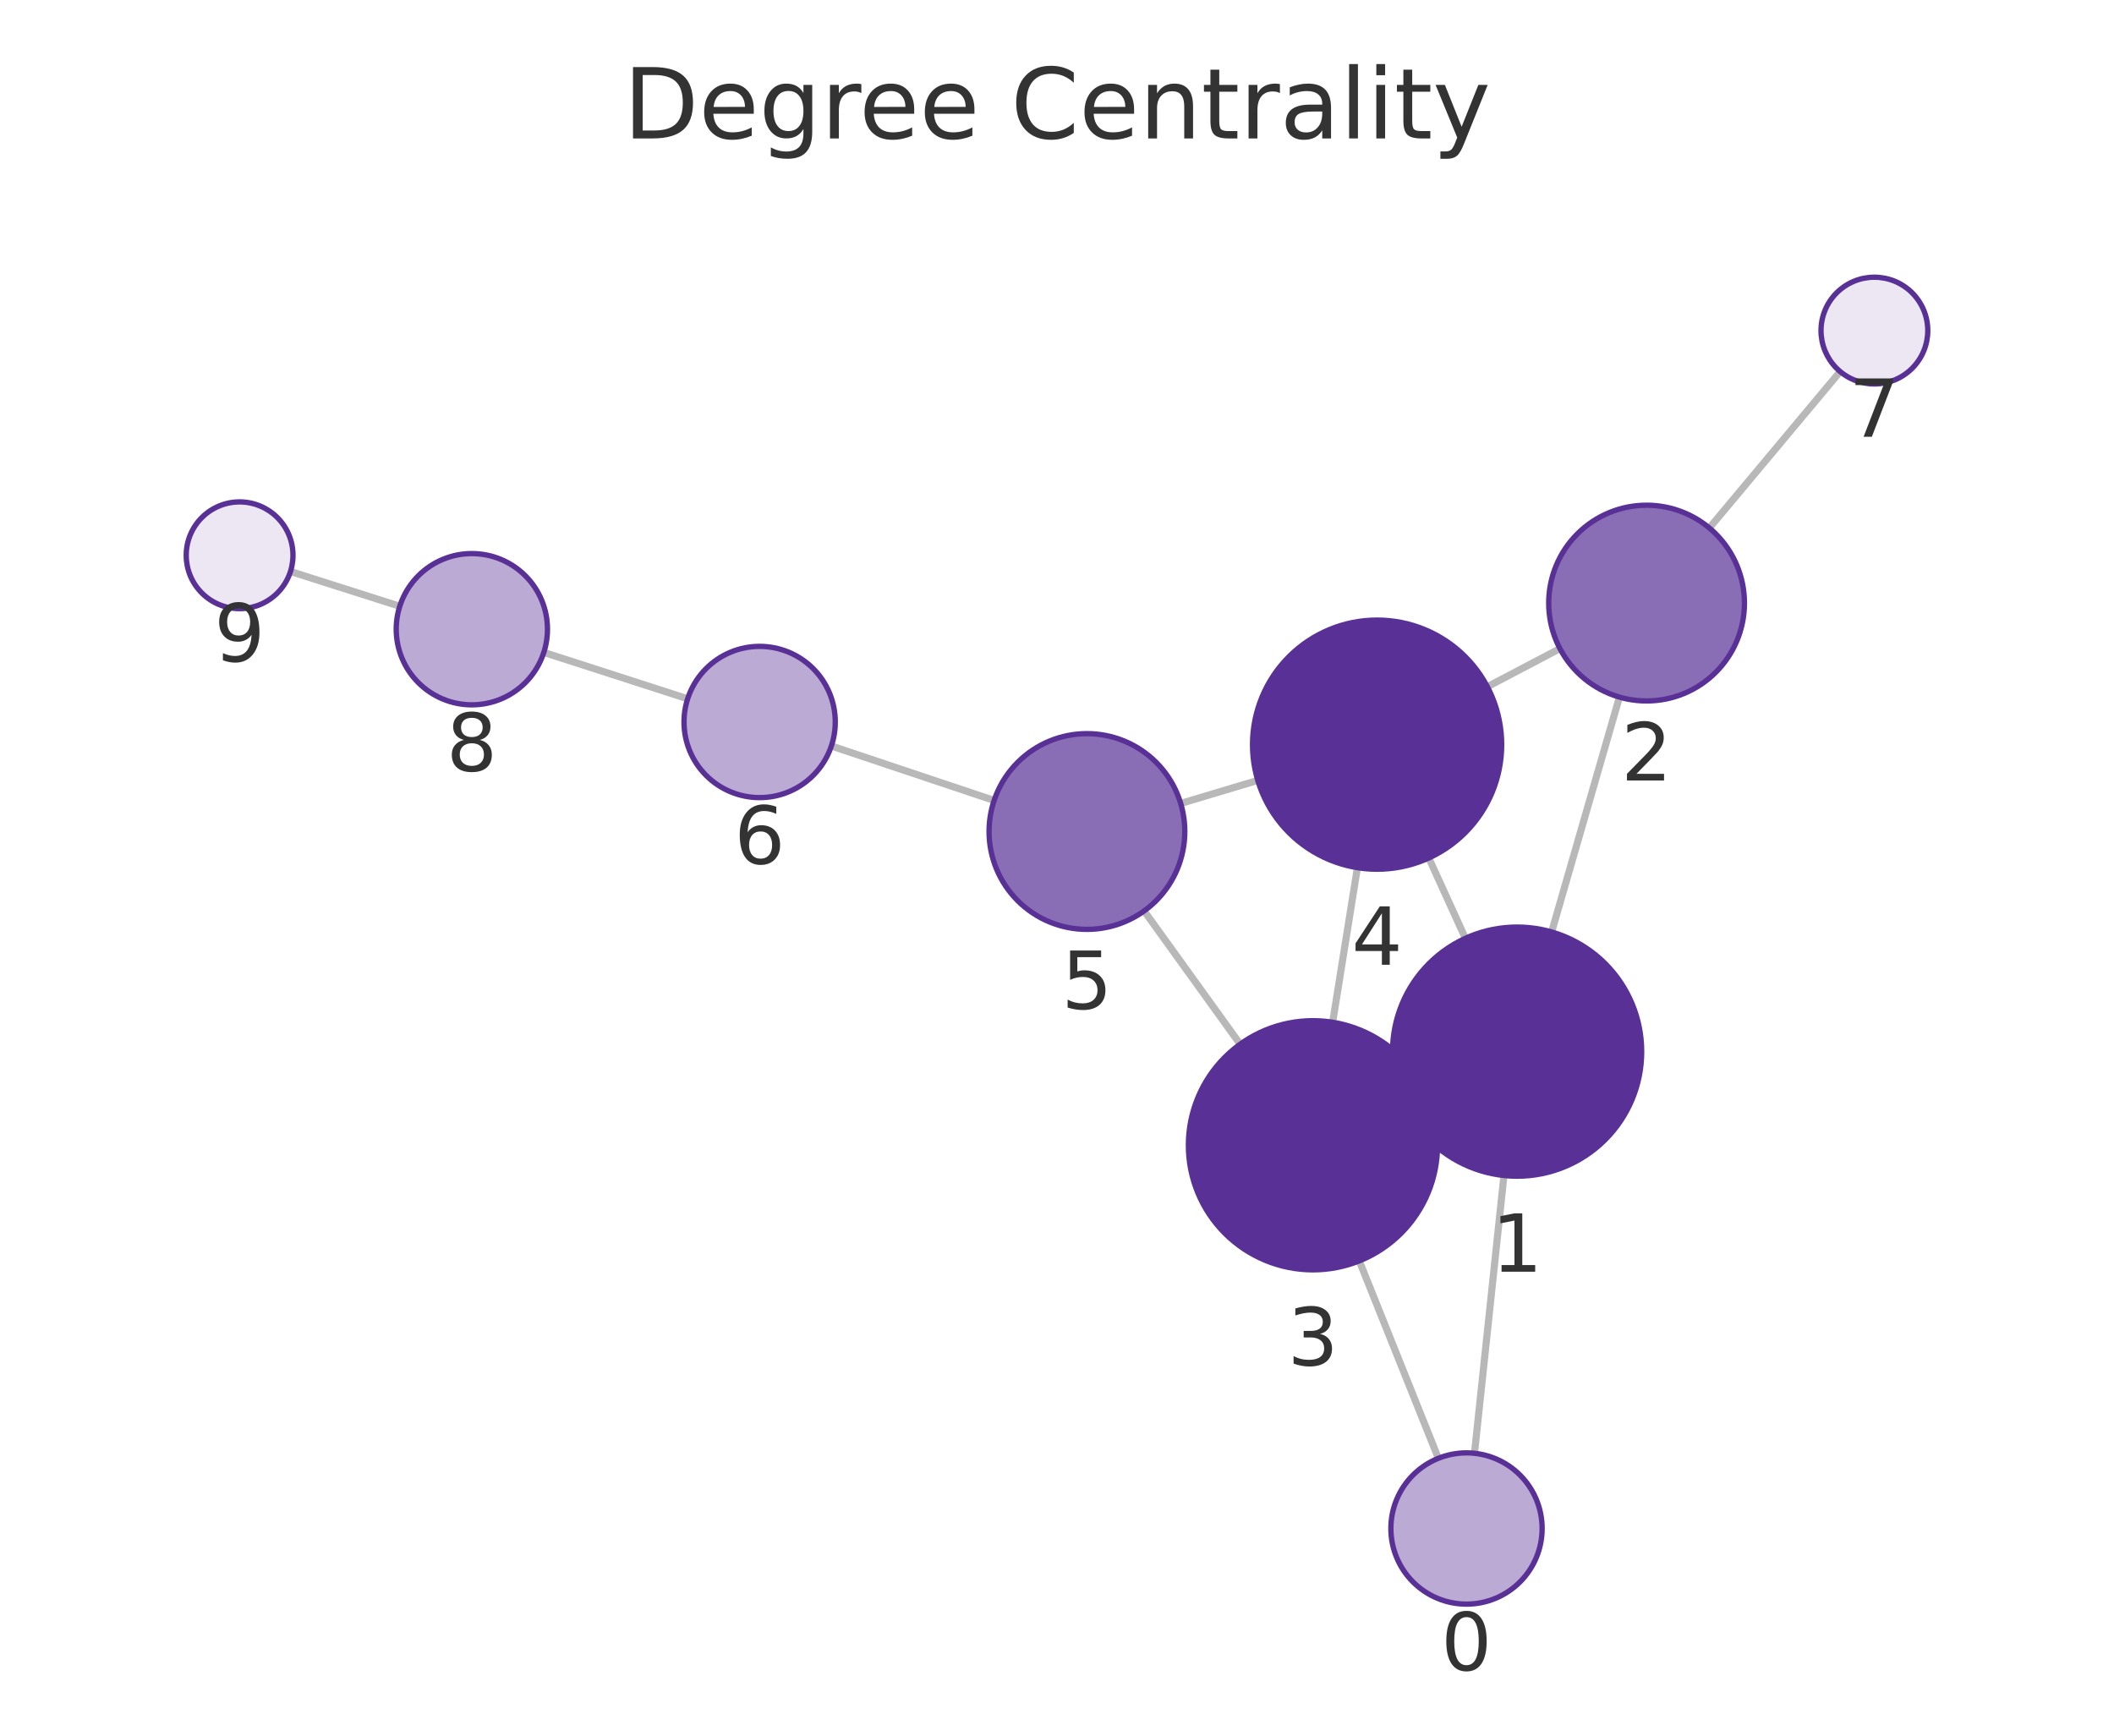
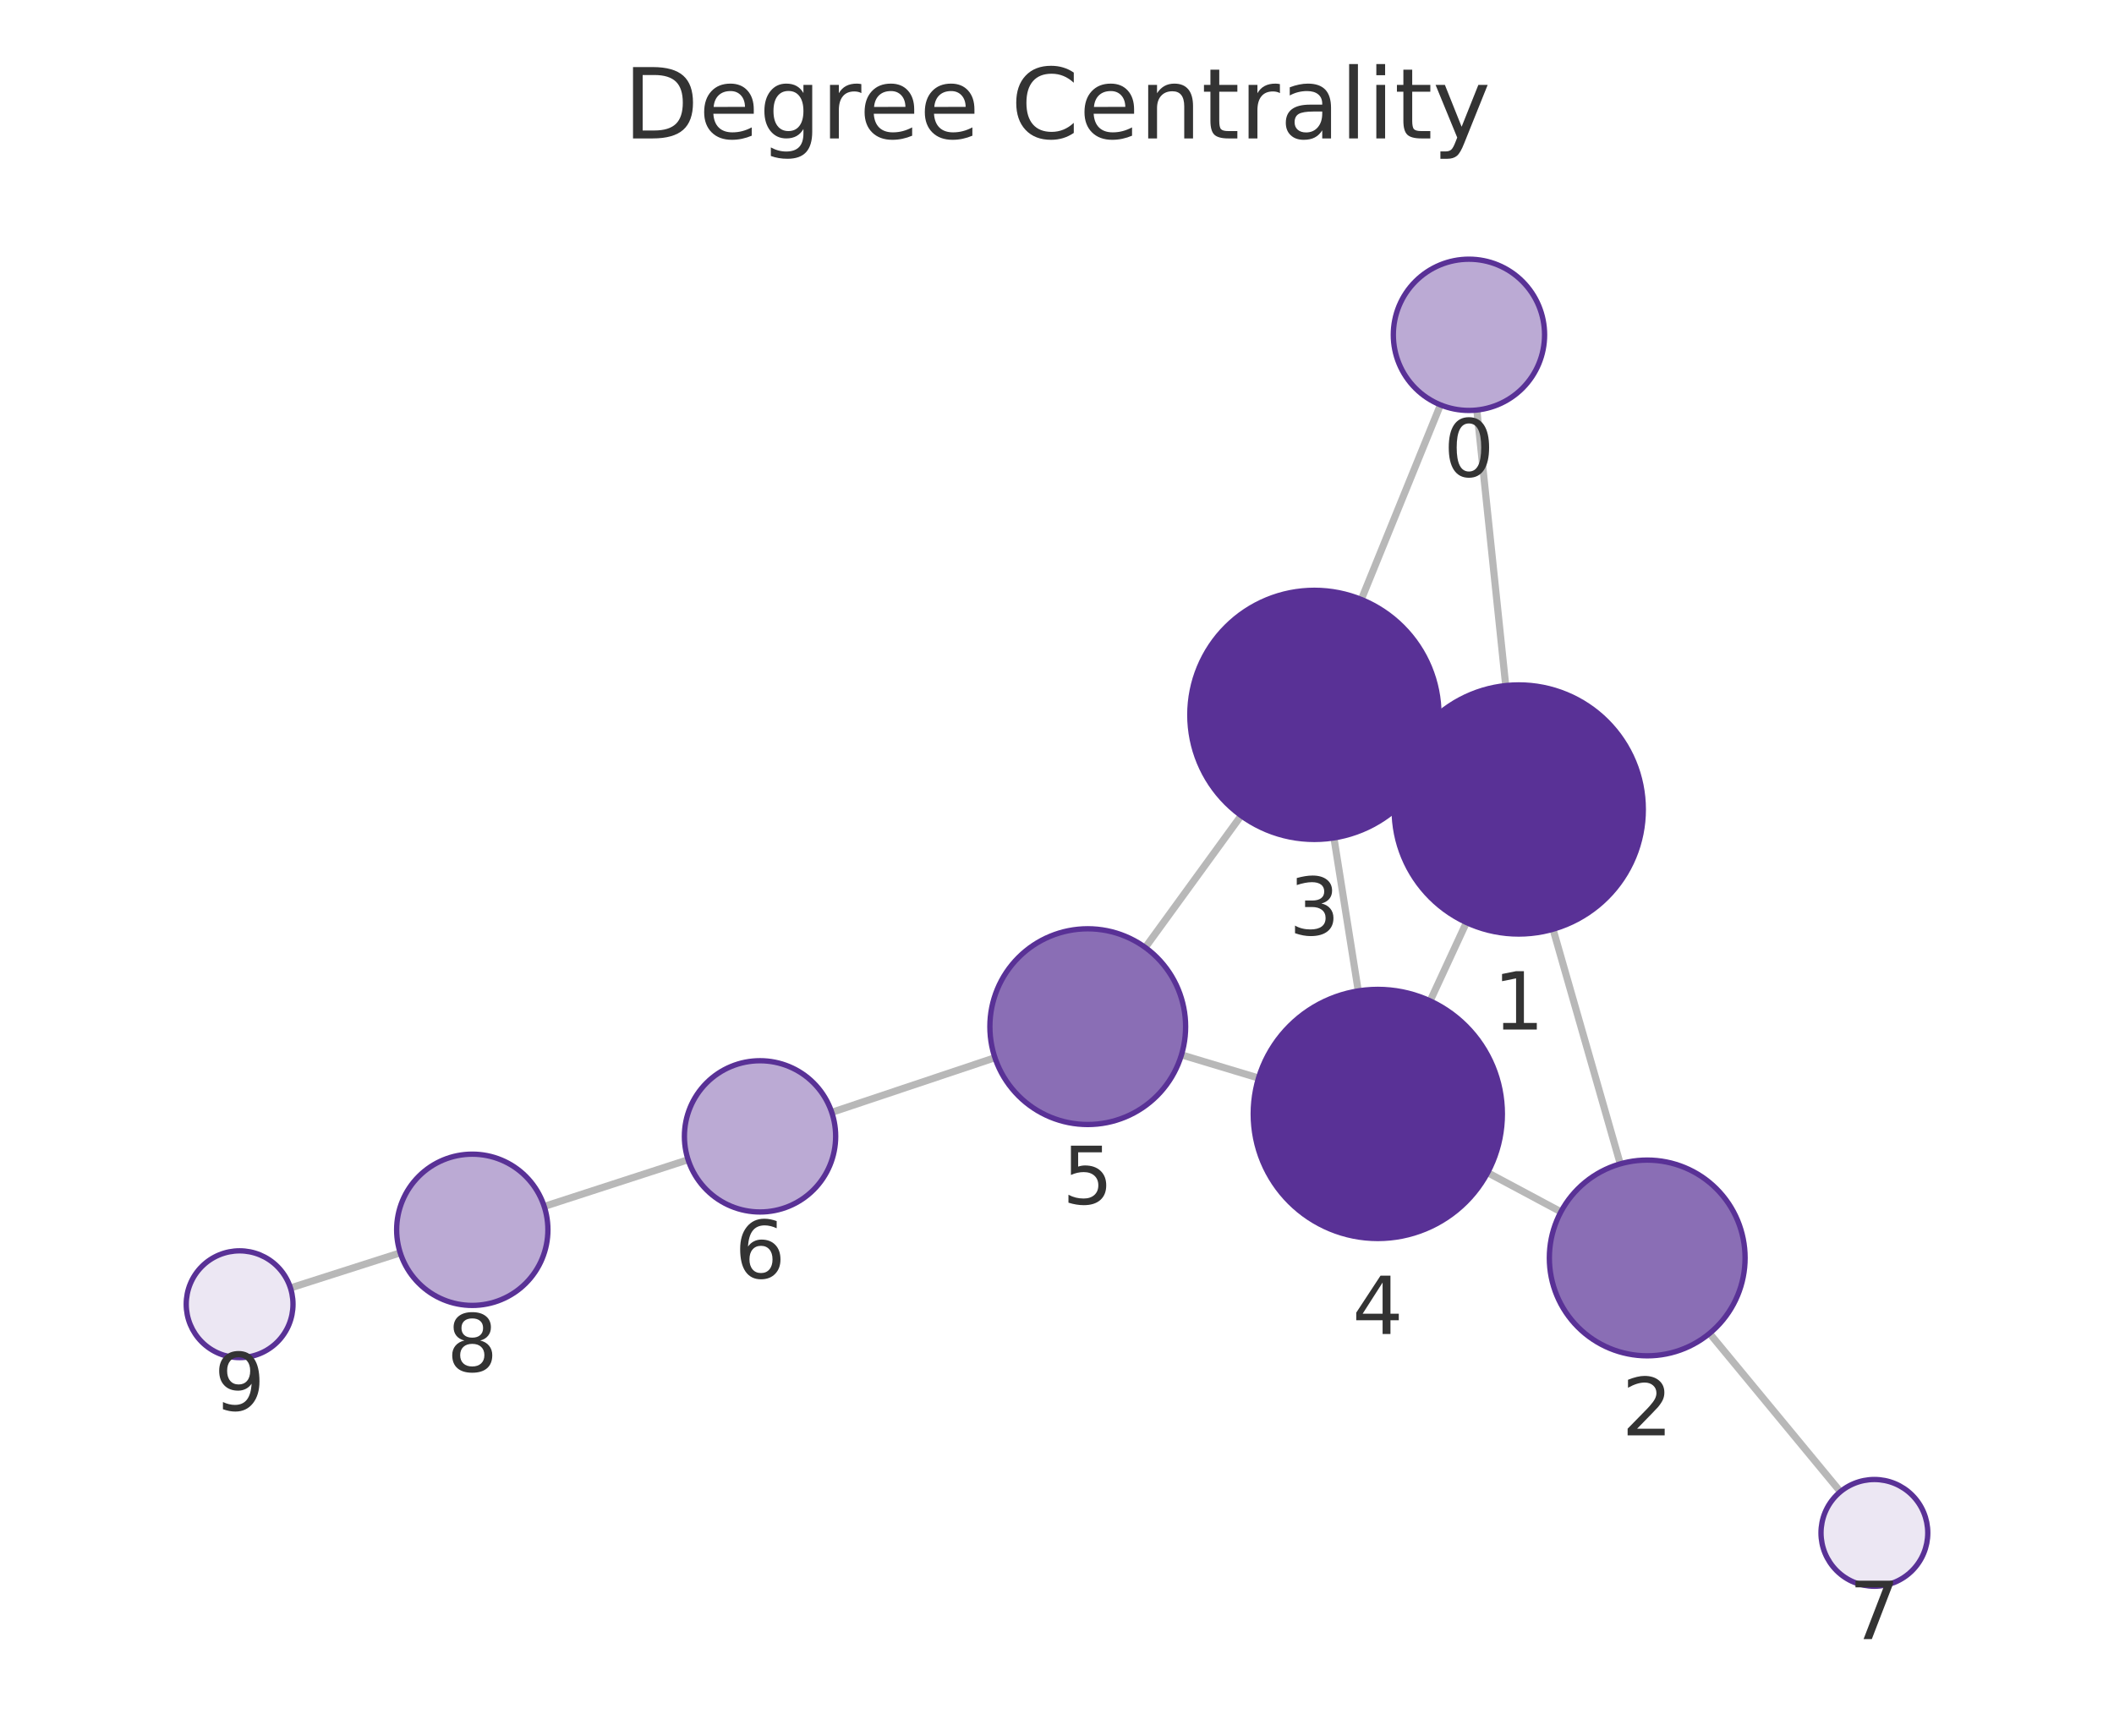
<svg xmlns="http://www.w3.org/2000/svg" xmlns:xlink="http://www.w3.org/1999/xlink" width="237.6pt" height="195.078pt" viewBox="0 0 237.6 195.078" version="1.1">
  <defs>
    <style type="text/css">*{stroke-linejoin: round; stroke-linecap: butt}</style>
  </defs>
  <g id="figure_1">
    <g id="patch_1">
      <path d="M 0 195.078  L 237.6 195.078  L 237.6 0  L 0 0  L 0 195.078  z " style="fill: none" />
    </g>
    <g id="axes_1">
      <g id="patch_2">
        <path d="M 7.2 187.878  L 230.4 187.878  L 230.4 21.558  L 7.2 21.558  L 7.2 187.878  z " style="fill: none" />
      </g>
      <g id="EdgeCollection_1">
-         <path d="M 165.722 163.342  L 169.035 132.12  " clip-path="url(#pd5cfc077a7)" style="fill: #b8b8b8; stroke: #b8b8b8; stroke-width: 0.8" />
-         <path d="M 161.664 163.905  L 152.776 141.718  " clip-path="url(#pd5cfc077a7)" style="fill: #b8b8b8; stroke: #b8b8b8; stroke-width: 0.8" />
-         <path d="M 174.395 104.747  L 182.014 78.351  " clip-path="url(#pd5cfc077a7)" style="fill: #b8b8b8; stroke: #b8b8b8; stroke-width: 0.8" />
-         <path d="M 157.787 124.035  L 160.294 122.885  " clip-path="url(#pd5cfc077a7)" style="fill: #b8b8b8; stroke: #b8b8b8; stroke-width: 0.8" />
-         <path d="M 164.703 105.46  L 160.587 96.433  " clip-path="url(#pd5cfc077a7)" style="fill: #b8b8b8; stroke: #b8b8b8; stroke-width: 0.8" />
-         <path d="M 175.327 72.899  L 167.171 77.184  " clip-path="url(#pd5cfc077a7)" style="fill: #b8b8b8; stroke: #b8b8b8; stroke-width: 0.8" />
-         <path d="M 192.12 59.344  L 206.821 41.759  " clip-path="url(#pd5cfc077a7)" style="fill: #b8b8b8; stroke: #b8b8b8; stroke-width: 0.8" />
-         <path d="M 149.782 114.898  L 152.564 97.519  " clip-path="url(#pd5cfc077a7)" style="fill: #b8b8b8; stroke: #b8b8b8; stroke-width: 0.8" />
-         <path d="M 139.386 117.363  L 128.594 102.383  " clip-path="url(#pd5cfc077a7)" style="fill: #b8b8b8; stroke: #b8b8b8; stroke-width: 0.8" />
-         <path d="M 141.365 87.71  L 132.702 90.303  " clip-path="url(#pd5cfc077a7)" style="fill: #b8b8b8; stroke: #b8b8b8; stroke-width: 0.8" />
-         <path d="M 111.733 89.967  L 93.44 83.845  " clip-path="url(#pd5cfc077a7)" style="fill: #b8b8b8; stroke: #b8b8b8; stroke-width: 0.8" />
-         <path d="M 77.289 78.54  L 61.122 73.327  " clip-path="url(#pd5cfc077a7)" style="fill: #b8b8b8; stroke: #b8b8b8; stroke-width: 0.8" />
-         <path d="M 44.932 68.141  L 32.648 64.231  " clip-path="url(#pd5cfc077a7)" style="fill: #b8b8b8; stroke: #b8b8b8; stroke-width: 0.8" />
+         <path d="M 165.987 46.086  L 169.235 77.056  " clip-path="url(#p4487fffe6f)" style="fill: #b8b8b8; stroke: #b8b8b8; stroke-width: 0.8" />
+         <path d="M 161.898 45.506  L 153.003 67.379  " clip-path="url(#p4487fffe6f)" style="fill: #b8b8b8; stroke: #b8b8b8; stroke-width: 0.8" />
+         <path d="M 174.551 104.438  L 182.108 130.812  " clip-path="url(#p4487fffe6f)" style="fill: #b8b8b8; stroke: #b8b8b8; stroke-width: 0.8" />
+         <path d="M 157.991 85.098  L 160.433 86.229  " clip-path="url(#p4487fffe6f)" style="fill: #b8b8b8; stroke: #b8b8b8; stroke-width: 0.8" />
+         <path d="M 164.815 103.685  L 160.737 112.495  " clip-path="url(#p4487fffe6f)" style="fill: #b8b8b8; stroke: #b8b8b8; stroke-width: 0.8" />
+         <path d="M 175.436 136.201  L 167.203 131.8  " clip-path="url(#p4487fffe6f)" style="fill: #b8b8b8; stroke: #b8b8b8; stroke-width: 0.8" />
+         <path d="M 192.144 149.866  L 206.847 167.662  " clip-path="url(#p4487fffe6f)" style="fill: #b8b8b8; stroke: #b8b8b8; stroke-width: 0.8" />
+         <path d="M 149.926 94.174  L 152.659 111.374  " clip-path="url(#p4487fffe6f)" style="fill: #b8b8b8; stroke: #b8b8b8; stroke-width: 0.8" />
+         <path d="M 139.497 91.672  L 128.724 106.492  " clip-path="url(#p4487fffe6f)" style="fill: #b8b8b8; stroke: #b8b8b8; stroke-width: 0.8" />
+         <path d="M 141.45 121.166  L 132.79 118.56  " clip-path="url(#p4487fffe6f)" style="fill: #b8b8b8; stroke: #b8b8b8; stroke-width: 0.8" />
+         <path d="M 111.825 118.882  L 93.484 125.022  " clip-path="url(#p4487fffe6f)" style="fill: #b8b8b8; stroke: #b8b8b8; stroke-width: 0.8" />
+         <path d="M 77.339 130.346  L 61.165 135.597  " clip-path="url(#p4487fffe6f)" style="fill: #b8b8b8; stroke: #b8b8b8; stroke-width: 0.8" />
+         <path d="M 44.985 140.812  L 32.646 144.759  " clip-path="url(#p4487fffe6f)" style="fill: #b8b8b8; stroke: #b8b8b8; stroke-width: 0.8" />
      </g>
      <g id="VertexCollection_1">
-         <path d="M 164.825 180.295  C 167.079 180.295 169.241 179.399 170.835 177.805  C 172.429 176.211 173.325 174.049 173.325 171.795  C 173.325 169.541 172.429 167.379 170.835 165.785  C 169.241 164.191 167.079 163.295 164.825 163.295  C 162.571 163.295 160.409 164.191 158.815 165.785  C 157.221 167.379 156.325 169.541 156.325 171.795  C 156.325 174.049 157.221 176.211 158.815 177.805  C 160.409 179.399 162.571 180.295 164.825 180.295  z " clip-path="url(#pd5cfc077a7)" style="fill: #bbaad4; stroke: #593196; stroke-width: 0.6" />
-         <path d="M 170.512 132.198  C 174.225 132.198 177.786 130.723 180.412 128.097  C 183.037 125.472 184.512 121.911 184.512 118.198  C 184.512 114.485 183.037 110.924 180.412 108.298  C 177.786 105.673 174.225 104.198 170.512 104.198  C 166.799 104.198 163.238 105.673 160.613 108.298  C 157.987 110.924 156.512 114.485 156.512 118.198  C 156.512 121.911 157.987 125.472 160.613 128.097  C 163.238 130.723 166.799 132.198 170.512 132.198  z " clip-path="url(#pd5cfc077a7)" style="fill: #593196; stroke: #593196; stroke-width: 0.6" />
-         <path d="M 185.065 78.783  C 187.982 78.783 190.78 77.624 192.843 75.561  C 194.906 73.498 196.065 70.7 196.065 67.783  C 196.065 64.866 194.906 62.068 192.843 60.005  C 190.78 57.942 187.982 56.783 185.065 56.783  C 182.147 56.783 179.349 57.942 177.287 60.005  C 175.224 62.068 174.065 64.866 174.065 67.783  C 174.065 70.7 175.224 73.498 177.287 75.561  C 179.349 77.624 182.147 78.783 185.065 78.783  z " clip-path="url(#pd5cfc077a7)" style="fill: #8a6eb5; stroke: #593196; stroke-width: 0.6" />
-         <path d="M 147.569 142.722  C 151.282 142.722 154.843 141.247 157.469 138.622  C 160.094 135.996 161.569 132.435 161.569 128.722  C 161.569 125.01 160.094 121.448 157.469 118.823  C 154.843 116.197 151.282 114.722 147.569 114.722  C 143.856 114.722 140.295 116.197 137.67 118.823  C 135.044 121.448 133.569 125.01 133.569 128.722  C 133.569 132.435 135.044 135.996 137.67 138.622  C 140.295 141.247 143.856 142.722 147.569 142.722  z " clip-path="url(#pd5cfc077a7)" style="fill: #593196; stroke: #593196; stroke-width: 0.6" />
-         <path d="M 154.777 97.695  C 158.49 97.695 162.052 96.22 164.677 93.595  C 167.302 90.969 168.777 87.408 168.777 83.695  C 168.777 79.982 167.302 76.421 164.677 73.796  C 162.052 71.17 158.49 69.695 154.777 69.695  C 151.065 69.695 147.503 71.17 144.878 73.796  C 142.253 76.421 140.777 79.982 140.777 83.695  C 140.777 87.408 142.253 90.969 144.878 93.595  C 147.503 96.22 151.065 97.695 154.777 97.695  z " clip-path="url(#pd5cfc077a7)" style="fill: #593196; stroke: #593196; stroke-width: 0.6" />
-         <path d="M 122.164 104.457  C 125.081 104.457 127.88 103.298 129.942 101.236  C 132.005 99.173 133.164 96.375 133.164 93.457  C 133.164 90.54 132.005 87.742 129.942 85.679  C 127.88 83.616 125.081 82.457 122.164 82.457  C 119.247 82.457 116.449 83.616 114.386 85.679  C 112.323 87.742 111.164 90.54 111.164 93.457  C 111.164 96.375 112.323 99.173 114.386 101.236  C 116.449 103.298 119.247 104.457 122.164 104.457  z " clip-path="url(#pd5cfc077a7)" style="fill: #8a6eb5; stroke: #593196; stroke-width: 0.6" />
-         <path d="M 85.379 89.648  C 87.633 89.648 89.795 88.752 91.389 87.158  C 92.983 85.565 93.879 83.402 93.879 81.148  C 93.879 78.894 92.983 76.732 91.389 75.138  C 89.795 73.544 87.633 72.648 85.379 72.648  C 83.125 72.648 80.962 73.544 79.368 75.138  C 77.774 76.732 76.879 78.894 76.879 81.148  C 76.879 83.402 77.774 85.565 79.368 87.158  C 80.962 88.752 83.125 89.648 85.379 89.648  z " clip-path="url(#pd5cfc077a7)" style="fill: #bbaad4; stroke: #593196; stroke-width: 0.6" />
-         <path d="M 210.67 43.156  C 212.261 43.156 213.787 42.524 214.912 41.399  C 216.038 40.274 216.67 38.747 216.67 37.156  C 216.67 35.565 216.038 34.039 214.912 32.913  C 213.787 31.788 212.261 31.156 210.67 31.156  C 209.079 31.156 207.552 31.788 206.427 32.913  C 205.302 34.039 204.67 35.565 204.67 37.156  C 204.67 38.747 205.302 40.274 206.427 41.399  C 207.552 42.524 209.079 43.156 210.67 43.156  z " clip-path="url(#pd5cfc077a7)" style="fill: #ece7f3; stroke: #593196; stroke-width: 0.6" />
-         <path d="M 53.032 79.219  C 55.286 79.219 57.449 78.323 59.042 76.729  C 60.636 75.136 61.532 72.973 61.532 70.719  C 61.532 68.465 60.636 66.303 59.042 64.709  C 57.449 63.115 55.286 62.219 53.032 62.219  C 50.778 62.219 48.616 63.115 47.022 64.709  C 45.428 66.303 44.532 68.465 44.532 70.719  C 44.532 72.973 45.428 75.136 47.022 76.729  C 48.616 78.323 50.778 79.219 53.032 79.219  z " clip-path="url(#pd5cfc077a7)" style="fill: #bbaad4; stroke: #593196; stroke-width: 0.6" />
-         <path d="M 26.93 68.411  C 28.521 68.411 30.048 67.779 31.173 66.654  C 32.298 65.529 32.93 64.003 32.93 62.411  C 32.93 60.82 32.298 59.294 31.173 58.169  C 30.048 57.044 28.521 56.411 26.93 56.411  C 25.339 56.411 23.813 57.044 22.688 58.169  C 21.562 59.294 20.93 60.82 20.93 62.411  C 20.93 64.003 21.562 65.529 22.688 66.654  C 23.813 67.779 25.339 68.411 26.93 68.411  z " clip-path="url(#pd5cfc077a7)" style="fill: #ece7f3; stroke: #593196; stroke-width: 0.6" />
+         <path d="M 165.101 46.132  C 167.355 46.132 169.517 45.237 171.111 43.643  C 172.705 42.049 173.601 39.887 173.601 37.632  C 173.601 35.378 172.705 33.216 171.111 31.622  C 169.517 30.028 167.355 29.132 165.101 29.132  C 162.846 29.132 160.684 30.028 159.09 31.622  C 157.496 33.216 156.601 35.378 156.601 37.632  C 156.601 39.887 157.496 42.049 159.09 43.643  C 160.684 45.237 162.846 46.132 165.101 46.132  z " clip-path="url(#p4487fffe6f)" style="fill: #bbaad4; stroke: #593196; stroke-width: 0.6" />
+         <path d="M 170.695 104.98  C 174.408 104.98 177.969 103.505 180.595 100.879  C 183.22 98.254 184.695 94.693 184.695 90.98  C 184.695 87.267 183.22 83.706 180.595 81.08  C 177.969 78.455 174.408 76.98 170.695 76.98  C 166.982 76.98 163.421 78.455 160.796 81.08  C 158.17 83.706 156.695 87.267 156.695 90.98  C 156.695 94.693 158.17 98.254 160.796 100.879  C 163.421 103.505 166.982 104.98 170.695 104.98  z " clip-path="url(#p4487fffe6f)" style="fill: #593196; stroke: #593196; stroke-width: 0.6" />
+         <path d="M 185.137 152.387  C 188.055 152.387 190.853 151.228 192.915 149.165  C 194.978 147.102 196.137 144.304 196.137 141.387  C 196.137 138.469 194.978 135.671 192.915 133.608  C 190.853 131.546 188.055 130.387 185.137 130.387  C 182.22 130.387 179.422 131.546 177.359 133.608  C 175.296 135.671 174.137 138.469 174.137 141.387  C 174.137 144.304 175.296 147.102 177.359 149.165  C 179.422 151.228 182.22 152.387 185.137 152.387  z " clip-path="url(#p4487fffe6f)" style="fill: #8a6eb5; stroke: #593196; stroke-width: 0.6" />
+         <path d="M 147.729 94.347  C 151.442 94.347 155.003 92.872 157.628 90.247  C 160.254 87.621 161.729 84.06 161.729 80.347  C 161.729 76.634 160.254 73.073 157.628 70.448  C 155.003 67.822 151.442 66.347 147.729 66.347  C 144.016 66.347 140.455 67.822 137.829 70.448  C 135.204 73.073 133.729 76.634 133.729 80.347  C 133.729 84.06 135.204 87.621 137.829 90.247  C 140.455 92.872 144.016 94.347 147.729 94.347  z " clip-path="url(#p4487fffe6f)" style="fill: #593196; stroke: #593196; stroke-width: 0.6" />
+         <path d="M 154.856 139.201  C 158.569 139.201 162.131 137.725 164.756 135.1  C 167.381 132.475 168.856 128.913 168.856 125.201  C 168.856 121.488 167.381 117.926 164.756 115.301  C 162.131 112.676 158.569 111.201 154.856 111.201  C 151.144 111.201 147.582 112.676 144.957 115.301  C 142.332 117.926 140.856 121.488 140.856 125.201  C 140.856 128.913 142.332 132.475 144.957 135.1  C 147.582 137.725 151.144 139.201 154.856 139.201  z " clip-path="url(#p4487fffe6f)" style="fill: #593196; stroke: #593196; stroke-width: 0.6" />
+         <path d="M 122.256 126.39  C 125.173 126.39 127.972 125.231 130.034 123.168  C 132.097 121.105 133.256 118.307 133.256 115.39  C 133.256 112.472 132.097 109.674 130.034 107.611  C 127.972 105.549 125.173 104.39 122.256 104.39  C 119.339 104.39 116.541 105.549 114.478 107.611  C 112.415 109.674 111.256 112.472 111.256 115.39  C 111.256 118.307 112.415 121.105 114.478 123.168  C 116.541 125.231 119.339 126.39 122.256 126.39  z " clip-path="url(#p4487fffe6f)" style="fill: #8a6eb5; stroke: #593196; stroke-width: 0.6" />
+         <path d="M 85.423 136.221  C 87.678 136.221 89.84 135.325 91.434 133.731  C 93.028 132.137 93.923 129.975 93.923 127.721  C 93.923 125.466 93.028 123.304 91.434 121.71  C 89.84 120.116 87.678 119.221 85.423 119.221  C 83.169 119.221 81.007 120.116 79.413 121.71  C 77.819 123.304 76.923 125.466 76.923 127.721  C 76.923 129.975 77.819 132.137 79.413 133.731  C 81.007 135.325 83.169 136.221 85.423 136.221  z " clip-path="url(#p4487fffe6f)" style="fill: #bbaad4; stroke: #593196; stroke-width: 0.6" />
+         <path d="M 210.669 178.287  C 212.26 178.287 213.787 177.655 214.912 176.53  C 216.037 175.404 216.669 173.878 216.669 172.287  C 216.669 170.696 216.037 169.169 214.912 168.044  C 213.787 166.919 212.26 166.287 210.669 166.287  C 209.078 166.287 207.552 166.919 206.426 168.044  C 205.301 169.169 204.669 170.696 204.669 172.287  C 204.669 173.878 205.301 175.404 206.426 176.53  C 207.552 177.655 209.078 178.287 210.669 178.287  z " clip-path="url(#p4487fffe6f)" style="fill: #ece7f3; stroke: #593196; stroke-width: 0.6" />
+         <path d="M 53.081 146.722  C 55.335 146.722 57.497 145.826 59.091 144.232  C 60.685 142.638 61.581 140.476 61.581 138.222  C 61.581 135.968 60.685 133.805 59.091 132.211  C 57.497 130.617 55.335 129.722 53.081 129.722  C 50.827 129.722 48.665 130.617 47.071 132.211  C 45.477 133.805 44.581 135.968 44.581 138.222  C 44.581 140.476 45.477 142.638 47.071 144.232  C 48.665 145.826 50.827 146.722 53.081 146.722  z " clip-path="url(#p4487fffe6f)" style="fill: #bbaad4; stroke: #593196; stroke-width: 0.6" />
+         <path d="M 26.931 152.587  C 28.522 152.587 30.048 151.955 31.174 150.83  C 32.299 149.705 32.931 148.178 32.931 146.587  C 32.931 144.996 32.299 143.47 31.174 142.344  C 30.048 141.219 28.522 140.587 26.931 140.587  C 25.34 140.587 23.813 141.219 22.688 142.344  C 21.563 143.47 20.931 144.996 20.931 146.587  C 20.931 148.178 21.563 149.705 22.688 150.83  C 23.813 151.955 25.34 152.587 26.931 152.587  z " clip-path="url(#p4487fffe6f)" style="fill: #ece7f3; stroke: #593196; stroke-width: 0.6" />
      </g>
      <g id="text_1">
-         <g clip-path="url(#pd5cfc077a7)">
-           <g style="fill: #333333" transform="translate(161.9618 187.7329) scale(0.09 -0.09)">
+         <g clip-path="url(#p4487fffe6f)">
+           <g style="fill: #333333" transform="translate(162.2374 53.57035) scale(0.09 -0.09)">
            <defs>
              <path id="DejaVuSans-13" d="M 2034 4250  Q 1547 4250 1301 3770  Q 1056 3291 1056 2328  Q 1056 1369 1301 889  Q 1547 409 2034 409  Q 2525 409 2770 889  Q 3016 1369 3016 2328  Q 3016 3291 2770 3770  Q 2525 4250 2034 4250  z M 2034 4750  Q 2819 4750 3233 4129  Q 3647 3509 3647 2328  Q 3647 1150 3233 529  Q 2819 -91 2034 -91  Q 1250 -91 836 529  Q 422 1150 422 2328  Q 422 3509 836 4129  Q 1250 4750 2034 4750  z " transform="scale(0.015625)" />
            </defs>
            <use xlink:href="#DejaVuSans-13" />
          </g>
        </g>
      </g>
      <g id="text_2">
-         <g clip-path="url(#pd5cfc077a7)">
-           <g style="fill: #333333" transform="translate(167.6492 142.9358) scale(0.09 -0.09)">
+         <g clip-path="url(#p4487fffe6f)">
+           <g style="fill: #333333" transform="translate(167.8319 115.7177) scale(0.09 -0.09)">
            <defs>
              <path id="DejaVuSans-14" d="M 794 531  L 1825 531  L 1825 4091  L 703 3866  L 703 4441  L 1819 4666  L 2450 4666  L 2450 531  L 3481 531  L 3481 0  L 794 0  L 794 531  z " transform="scale(0.015625)" />
            </defs>
            <use xlink:href="#DejaVuSans-14" />
          </g>
        </g>
      </g>
      <g id="text_3">
-         <g clip-path="url(#pd5cfc077a7)">
-           <g style="fill: #333333" transform="translate(182.2016 87.7208) scale(0.09 -0.09)">
+         <g clip-path="url(#p4487fffe6f)">
+           <g style="fill: #333333" transform="translate(182.2742 161.3245) scale(0.09 -0.09)">
            <defs>
              <path id="DejaVuSans-15" d="M 1228 531  L 3431 531  L 3431 0  L 469 0  L 469 531  Q 828 903 1448 1529  Q 2069 2156 2228 2338  Q 2531 2678 2651 2914  Q 2772 3150 2772 3378  Q 2772 3750 2511 3984  Q 2250 4219 1831 4219  Q 1534 4219 1204 4116  Q 875 4013 500 3803  L 500 4441  Q 881 4594 1212 4672  Q 1544 4750 1819 4750  Q 2544 4750 2975 4387  Q 3406 4025 3406 3419  Q 3406 3131 3298 2873  Q 3191 2616 2906 2266  Q 2828 2175 2409 1742  Q 1991 1309 1228 531  z " transform="scale(0.015625)" />
            </defs>
            <use xlink:href="#DejaVuSans-15" />
          </g>
        </g>
      </g>
      <g id="text_4">
-         <g clip-path="url(#pd5cfc077a7)">
-           <g style="fill: #333333" transform="translate(144.706 153.4602) scale(0.09 -0.09)">
+         <g clip-path="url(#p4487fffe6f)">
+           <g style="fill: #333333" transform="translate(144.8656 105.0851) scale(0.09 -0.09)">
            <defs>
              <path id="DejaVuSans-16" d="M 2597 2516  Q 3050 2419 3304 2112  Q 3559 1806 3559 1356  Q 3559 666 3084 287  Q 2609 -91 1734 -91  Q 1441 -91 1130 -33  Q 819 25 488 141  L 488 750  Q 750 597 1062 519  Q 1375 441 1716 441  Q 2309 441 2620 675  Q 2931 909 2931 1356  Q 2931 1769 2642 2001  Q 2353 2234 1838 2234  L 1294 2234  L 1294 2753  L 1863 2753  Q 2328 2753 2575 2939  Q 2822 3125 2822 3475  Q 2822 3834 2567 4026  Q 2313 4219 1838 4219  Q 1578 4219 1281 4162  Q 984 4106 628 3988  L 628 4550  Q 988 4650 1302 4700  Q 1616 4750 1894 4750  Q 2613 4750 3031 4423  Q 3450 4097 3450 3541  Q 3450 3153 3228 2886  Q 3006 2619 2597 2516  z " transform="scale(0.015625)" />
            </defs>
            <use xlink:href="#DejaVuSans-16" />
          </g>
        </g>
      </g>
      <g id="text_5">
-         <g clip-path="url(#pd5cfc077a7)">
-           <g style="fill: #333333" transform="translate(151.9144 108.4332) scale(0.09 -0.09)">
+         <g clip-path="url(#p4487fffe6f)">
+           <g style="fill: #333333" transform="translate(151.9933 149.9384) scale(0.09 -0.09)">
            <defs>
              <path id="DejaVuSans-17" d="M 2419 4116  L 825 1625  L 2419 1625  L 2419 4116  z M 2253 4666  L 3047 4666  L 3047 1625  L 3713 1625  L 3713 1100  L 3047 1100  L 3047 0  L 2419 0  L 2419 1100  L 313 1100  L 313 1709  L 2253 4666  z " transform="scale(0.015625)" />
            </defs>
            <use xlink:href="#DejaVuSans-17" />
          </g>
        </g>
      </g>
      <g id="text_6">
-         <g clip-path="url(#pd5cfc077a7)">
-           <g style="fill: #333333" transform="translate(119.3011 113.3953) scale(0.09 -0.09)">
+         <g clip-path="url(#p4487fffe6f)">
+           <g style="fill: #333333" transform="translate(119.3931 135.3275) scale(0.09 -0.09)">
            <defs>
              <path id="DejaVuSans-18" d="M 691 4666  L 3169 4666  L 3169 4134  L 1269 4134  L 1269 2991  Q 1406 3038 1543 3061  Q 1681 3084 1819 3084  Q 2600 3084 3056 2656  Q 3513 2228 3513 1497  Q 3513 744 3044 326  Q 2575 -91 1722 -91  Q 1428 -91 1123 -41  Q 819 9 494 109  L 494 744  Q 775 591 1075 516  Q 1375 441 1709 441  Q 2250 441 2565 725  Q 2881 1009 2881 1497  Q 2881 1984 2565 2268  Q 2250 2553 1709 2553  Q 1456 2553 1204 2497  Q 953 2441 691 2322  L 691 4666  z " transform="scale(0.015625)" />
            </defs>
            <use xlink:href="#DejaVuSans-18" />
          </g>
        </g>
      </g>
      <g id="text_7">
-         <g clip-path="url(#pd5cfc077a7)">
-           <g style="fill: #333333" transform="translate(82.51574 97.08598) scale(0.09 -0.09)">
+         <g clip-path="url(#p4487fffe6f)">
+           <g style="fill: #333333" transform="translate(82.56023 143.6586) scale(0.09 -0.09)">
            <defs>
              <path id="DejaVuSans-19" d="M 2113 2584  Q 1688 2584 1439 2293  Q 1191 2003 1191 1497  Q 1191 994 1439 701  Q 1688 409 2113 409  Q 2538 409 2786 701  Q 3034 994 3034 1497  Q 3034 2003 2786 2293  Q 2538 2584 2113 2584  z M 3366 4563  L 3366 3988  Q 3128 4100 2886 4159  Q 2644 4219 2406 4219  Q 1781 4219 1451 3797  Q 1122 3375 1075 2522  Q 1259 2794 1537 2939  Q 1816 3084 2150 3084  Q 2853 3084 3261 2657  Q 3669 2231 3669 1497  Q 3669 778 3244 343  Q 2819 -91 2113 -91  Q 1303 -91 875 529  Q 447 1150 447 2328  Q 447 3434 972 4092  Q 1497 4750 2381 4750  Q 2619 4750 2861 4703  Q 3103 4656 3366 4563  z " transform="scale(0.015625)" />
            </defs>
            <use xlink:href="#DejaVuSans-19" />
          </g>
        </g>
      </g>
      <g id="text_8">
-         <g clip-path="url(#pd5cfc077a7)">
-           <g style="fill: #333333" transform="translate(207.8067 49.09397) scale(0.09 -0.09)">
+         <g clip-path="url(#p4487fffe6f)">
+           <g style="fill: #333333" transform="translate(207.8059 184.2248) scale(0.09 -0.09)">
            <defs>
              <path id="DejaVuSans-1a" d="M 525 4666  L 3525 4666  L 3525 4397  L 1831 0  L 1172 0  L 2766 4134  L 525 4134  L 525 4666  z " transform="scale(0.015625)" />
            </defs>
            <use xlink:href="#DejaVuSans-1a" />
          </g>
        </g>
      </g>
      <g id="text_9">
-         <g clip-path="url(#pd5cfc077a7)">
-           <g style="fill: #333333" transform="translate(50.16896 86.65697) scale(0.09 -0.09)">
+         <g clip-path="url(#p4487fffe6f)">
+           <g style="fill: #333333" transform="translate(50.21784 154.1598) scale(0.09 -0.09)">
            <defs>
              <path id="DejaVuSans-1b" d="M 2034 2216  Q 1584 2216 1326 1975  Q 1069 1734 1069 1313  Q 1069 891 1326 650  Q 1584 409 2034 409  Q 2484 409 2743 651  Q 3003 894 3003 1313  Q 3003 1734 2745 1975  Q 2488 2216 2034 2216  z M 1403 2484  Q 997 2584 770 2862  Q 544 3141 544 3541  Q 544 4100 942 4425  Q 1341 4750 2034 4750  Q 2731 4750 3128 4425  Q 3525 4100 3525 3541  Q 3525 3141 3298 2862  Q 3072 2584 2669 2484  Q 3125 2378 3379 2068  Q 3634 1759 3634 1313  Q 3634 634 3220 271  Q 2806 -91 2034 -91  Q 1263 -91 848 271  Q 434 634 434 1313  Q 434 1759 690 2068  Q 947 2378 1403 2484  z M 1172 3481  Q 1172 3119 1398 2916  Q 1625 2713 2034 2713  Q 2441 2713 2670 2916  Q 2900 3119 2900 3481  Q 2900 3844 2670 4047  Q 2441 4250 2034 4250  Q 1625 4250 1398 4047  Q 1172 3844 1172 3481  z " transform="scale(0.015625)" />
            </defs>
            <use xlink:href="#DejaVuSans-1b" />
          </g>
        </g>
      </g>
      <g id="text_10">
-         <g clip-path="url(#pd5cfc077a7)">
-           <g style="fill: #333333" transform="translate(24.06709 74.34934) scale(0.09 -0.09)">
+         <g clip-path="url(#p4487fffe6f)">
+           <g style="fill: #333333" transform="translate(24.06782 158.525) scale(0.09 -0.09)">
            <defs>
              <path id="DejaVuSans-1c" d="M 703 97  L 703 672  Q 941 559 1184 500  Q 1428 441 1663 441  Q 2288 441 2617 861  Q 2947 1281 2994 2138  Q 2813 1869 2534 1725  Q 2256 1581 1919 1581  Q 1219 1581 811 2004  Q 403 2428 403 3163  Q 403 3881 828 4315  Q 1253 4750 1959 4750  Q 2769 4750 3195 4129  Q 3622 3509 3622 2328  Q 3622 1225 3098 567  Q 2575 -91 1691 -91  Q 1453 -91 1209 -44  Q 966 3 703 97  z M 1959 2075  Q 2384 2075 2632 2365  Q 2881 2656 2881 3163  Q 2881 3666 2632 3958  Q 2384 4250 1959 4250  Q 1534 4250 1286 3958  Q 1038 3666 1038 3163  Q 1038 2656 1286 2365  Q 1534 2075 1959 2075  z " transform="scale(0.015625)" />
            </defs>
            <use xlink:href="#DejaVuSans-1c" />
          </g>
        </g>
      </g>
      <g id="matplotlib.axis_1" />
      <g id="matplotlib.axis_2" />
      <g id="text_11">
        <g style="fill: #333333" transform="translate(70.06742 15.55828) scale(0.11 -0.11)">
          <defs>
            <path id="DejaVuSans-27" d="M 1259 4147  L 1259 519  L 2022 519  Q 2988 519 3436 956  Q 3884 1394 3884 2338  Q 3884 3275 3436 3711  Q 2988 4147 2022 4147  L 1259 4147  z M 628 4666  L 1925 4666  Q 3281 4666 3915 4102  Q 4550 3538 4550 2338  Q 4550 1131 3912 565  Q 3275 0 1925 0  L 628 0  L 628 4666  z " transform="scale(0.015625)" />
            <path id="DejaVuSans-48" d="M 3597 1894  L 3597 1613  L 953 1613  Q 991 1019 1311 708  Q 1631 397 2203 397  Q 2534 397 2845 478  Q 3156 559 3463 722  L 3463 178  Q 3153 47 2828 -22  Q 2503 -91 2169 -91  Q 1331 -91 842 396  Q 353 884 353 1716  Q 353 2575 817 3079  Q 1281 3584 2069 3584  Q 2775 3584 3186 3129  Q 3597 2675 3597 1894  z M 3022 2063  Q 3016 2534 2758 2815  Q 2500 3097 2075 3097  Q 1594 3097 1305 2825  Q 1016 2553 972 2059  L 3022 2063  z " transform="scale(0.015625)" />
            <path id="DejaVuSans-4a" d="M 2906 1791  Q 2906 2416 2648 2759  Q 2391 3103 1925 3103  Q 1463 3103 1205 2759  Q 947 2416 947 1791  Q 947 1169 1205 825  Q 1463 481 1925 481  Q 2391 481 2648 825  Q 2906 1169 2906 1791  z M 3481 434  Q 3481 -459 3084 -895  Q 2688 -1331 1869 -1331  Q 1566 -1331 1297 -1286  Q 1028 -1241 775 -1147  L 775 -588  Q 1028 -725 1275 -790  Q 1522 -856 1778 -856  Q 2344 -856 2625 -561  Q 2906 -266 2906 331  L 2906 616  Q 2728 306 2450 153  Q 2172 0 1784 0  Q 1141 0 747 490  Q 353 981 353 1791  Q 353 2603 747 3093  Q 1141 3584 1784 3584  Q 2172 3584 2450 3431  Q 2728 3278 2906 2969  L 2906 3500  L 3481 3500  L 3481 434  z " transform="scale(0.015625)" />
            <path id="DejaVuSans-55" d="M 2631 2963  Q 2534 3019 2420 3045  Q 2306 3072 2169 3072  Q 1681 3072 1420 2755  Q 1159 2438 1159 1844  L 1159 0  L 581 0  L 581 3500  L 1159 3500  L 1159 2956  Q 1341 3275 1631 3429  Q 1922 3584 2338 3584  Q 2397 3584 2469 3576  Q 2541 3569 2628 3553  L 2631 2963  z " transform="scale(0.015625)" />
            <path id="DejaVuSans-3" transform="scale(0.015625)" />
            <path id="DejaVuSans-26" d="M 4122 4306  L 4122 3641  Q 3803 3938 3442 4084  Q 3081 4231 2675 4231  Q 1875 4231 1450 3742  Q 1025 3253 1025 2328  Q 1025 1406 1450 917  Q 1875 428 2675 428  Q 3081 428 3442 575  Q 3803 722 4122 1019  L 4122 359  Q 3791 134 3420 21  Q 3050 -91 2638 -91  Q 1578 -91 968 557  Q 359 1206 359 2328  Q 359 3453 968 4101  Q 1578 4750 2638 4750  Q 3056 4750 3426 4639  Q 3797 4528 4122 4306  z " transform="scale(0.015625)" />
            <path id="DejaVuSans-51" d="M 3513 2113  L 3513 0  L 2938 0  L 2938 2094  Q 2938 2591 2744 2837  Q 2550 3084 2163 3084  Q 1697 3084 1428 2787  Q 1159 2491 1159 1978  L 1159 0  L 581 0  L 581 3500  L 1159 3500  L 1159 2956  Q 1366 3272 1645 3428  Q 1925 3584 2291 3584  Q 2894 3584 3203 3211  Q 3513 2838 3513 2113  z " transform="scale(0.015625)" />
            <path id="DejaVuSans-57" d="M 1172 4494  L 1172 3500  L 2356 3500  L 2356 3053  L 1172 3053  L 1172 1153  Q 1172 725 1289 603  Q 1406 481 1766 481  L 2356 481  L 2356 0  L 1766 0  Q 1100 0 847 248  Q 594 497 594 1153  L 594 3053  L 172 3053  L 172 3500  L 594 3500  L 594 4494  L 1172 4494  z " transform="scale(0.015625)" />
            <path id="DejaVuSans-44" d="M 2194 1759  Q 1497 1759 1228 1600  Q 959 1441 959 1056  Q 959 750 1161 570  Q 1363 391 1709 391  Q 2188 391 2477 730  Q 2766 1069 2766 1631  L 2766 1759  L 2194 1759  z M 3341 1997  L 3341 0  L 2766 0  L 2766 531  Q 2569 213 2275 61  Q 1981 -91 1556 -91  Q 1019 -91 701 211  Q 384 513 384 1019  Q 384 1609 779 1909  Q 1175 2209 1959 2209  L 2766 2209  L 2766 2266  Q 2766 2663 2505 2880  Q 2244 3097 1772 3097  Q 1472 3097 1187 3025  Q 903 2953 641 2809  L 641 3341  Q 956 3463 1253 3523  Q 1550 3584 1831 3584  Q 2591 3584 2966 3190  Q 3341 2797 3341 1997  z " transform="scale(0.015625)" />
            <path id="DejaVuSans-4f" d="M 603 4863  L 1178 4863  L 1178 0  L 603 0  L 603 4863  z " transform="scale(0.015625)" />
            <path id="DejaVuSans-4c" d="M 603 3500  L 1178 3500  L 1178 0  L 603 0  L 603 3500  z M 603 4863  L 1178 4863  L 1178 4134  L 603 4134  L 603 4863  z " transform="scale(0.015625)" />
            <path id="DejaVuSans-5c" d="M 2059 -325  Q 1816 -950 1584 -1140  Q 1353 -1331 966 -1331  L 506 -1331  L 506 -850  L 844 -850  Q 1081 -850 1212 -737  Q 1344 -625 1503 -206  L 1606 56  L 191 3500  L 800 3500  L 1894 763  L 2988 3500  L 3597 3500  L 2059 -325  z " transform="scale(0.015625)" />
          </defs>
          <use xlink:href="#DejaVuSans-27" />
          <use xlink:href="#DejaVuSans-48" transform="translate(77 0)" />
          <use xlink:href="#DejaVuSans-4a" transform="translate(138.5312 0)" />
          <use xlink:href="#DejaVuSans-55" transform="translate(202.0156 0)" />
          <use xlink:href="#DejaVuSans-48" transform="translate(240.9219 0)" />
          <use xlink:href="#DejaVuSans-48" transform="translate(302.4531 0)" />
          <use xlink:href="#DejaVuSans-3" transform="translate(363.9844 0)" />
          <use xlink:href="#DejaVuSans-26" transform="translate(395.7656 0)" />
          <use xlink:href="#DejaVuSans-48" transform="translate(465.5938 0)" />
          <use xlink:href="#DejaVuSans-51" transform="translate(527.125 0)" />
          <use xlink:href="#DejaVuSans-57" transform="translate(590.5 0)" />
          <use xlink:href="#DejaVuSans-55" transform="translate(629.7031 0)" />
          <use xlink:href="#DejaVuSans-44" transform="translate(670.8125 0)" />
          <use xlink:href="#DejaVuSans-4f" transform="translate(732.0938 0)" />
          <use xlink:href="#DejaVuSans-4c" transform="translate(759.875 0)" />
          <use xlink:href="#DejaVuSans-57" transform="translate(787.6562 0)" />
          <use xlink:href="#DejaVuSans-5c" transform="translate(826.8594 0)" />
        </g>
      </g>
    </g>
  </g>
  <defs>
-     <clipPath id="pd5cfc077a7">
+     <clipPath id="p4487fffe6f">
      <rect x="7.2" y="21.558" width="223.2" height="166.32" />
    </clipPath>
  </defs>
</svg>
